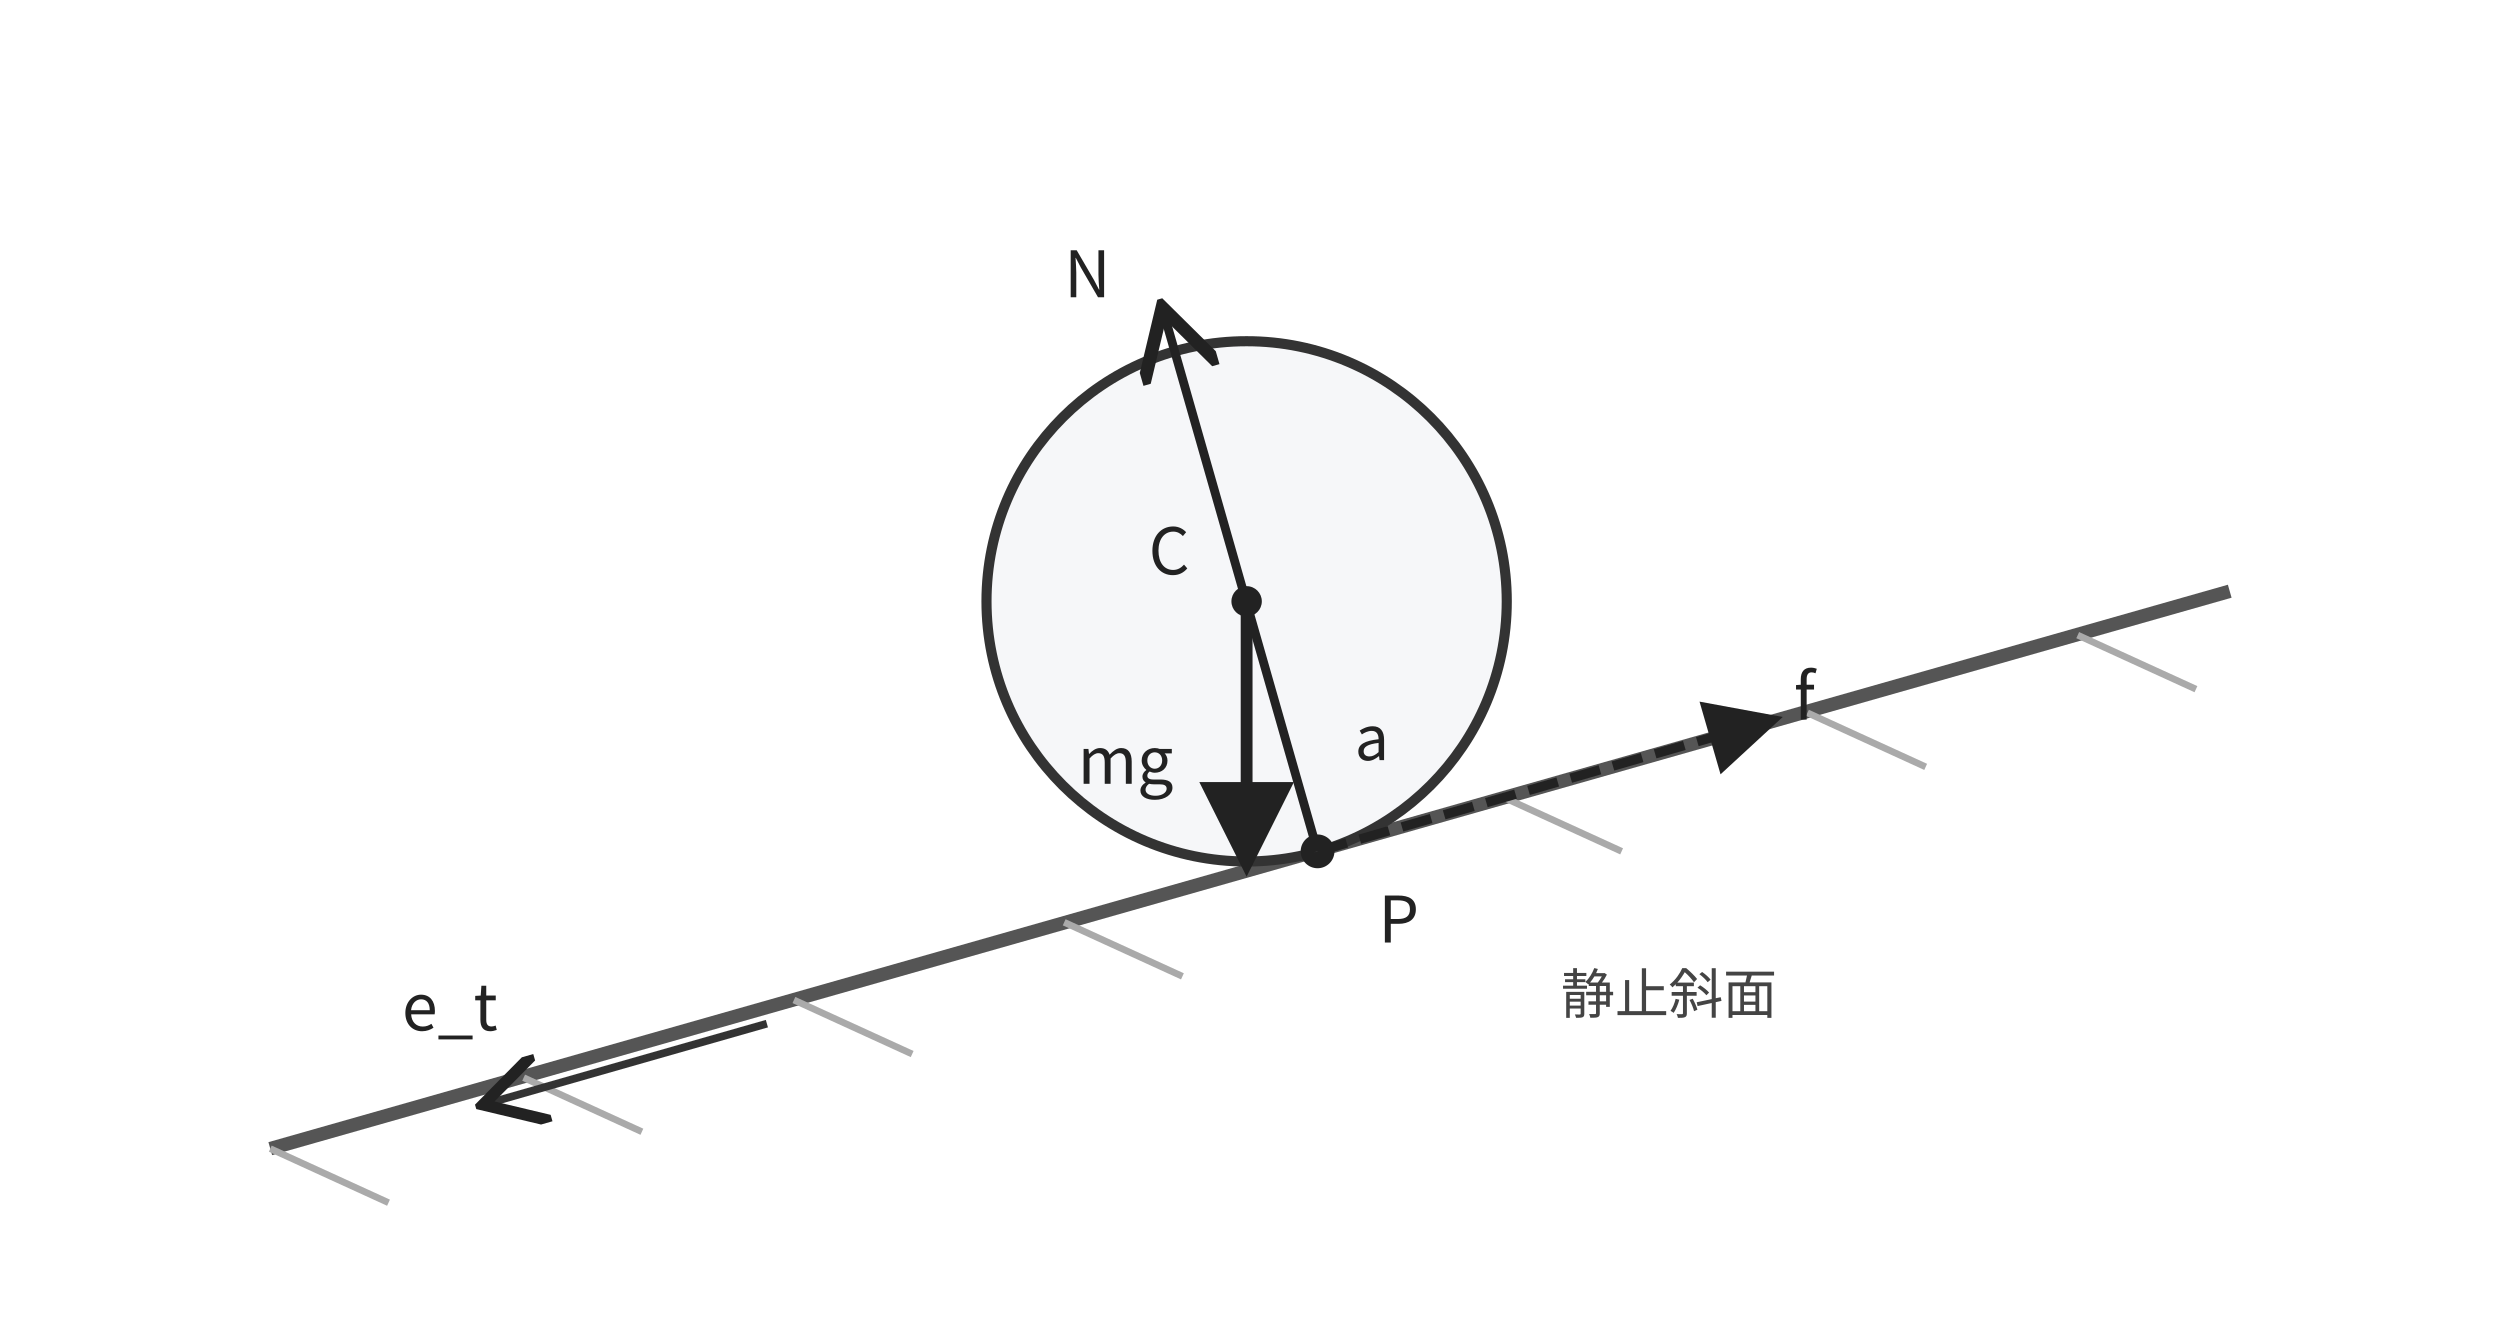
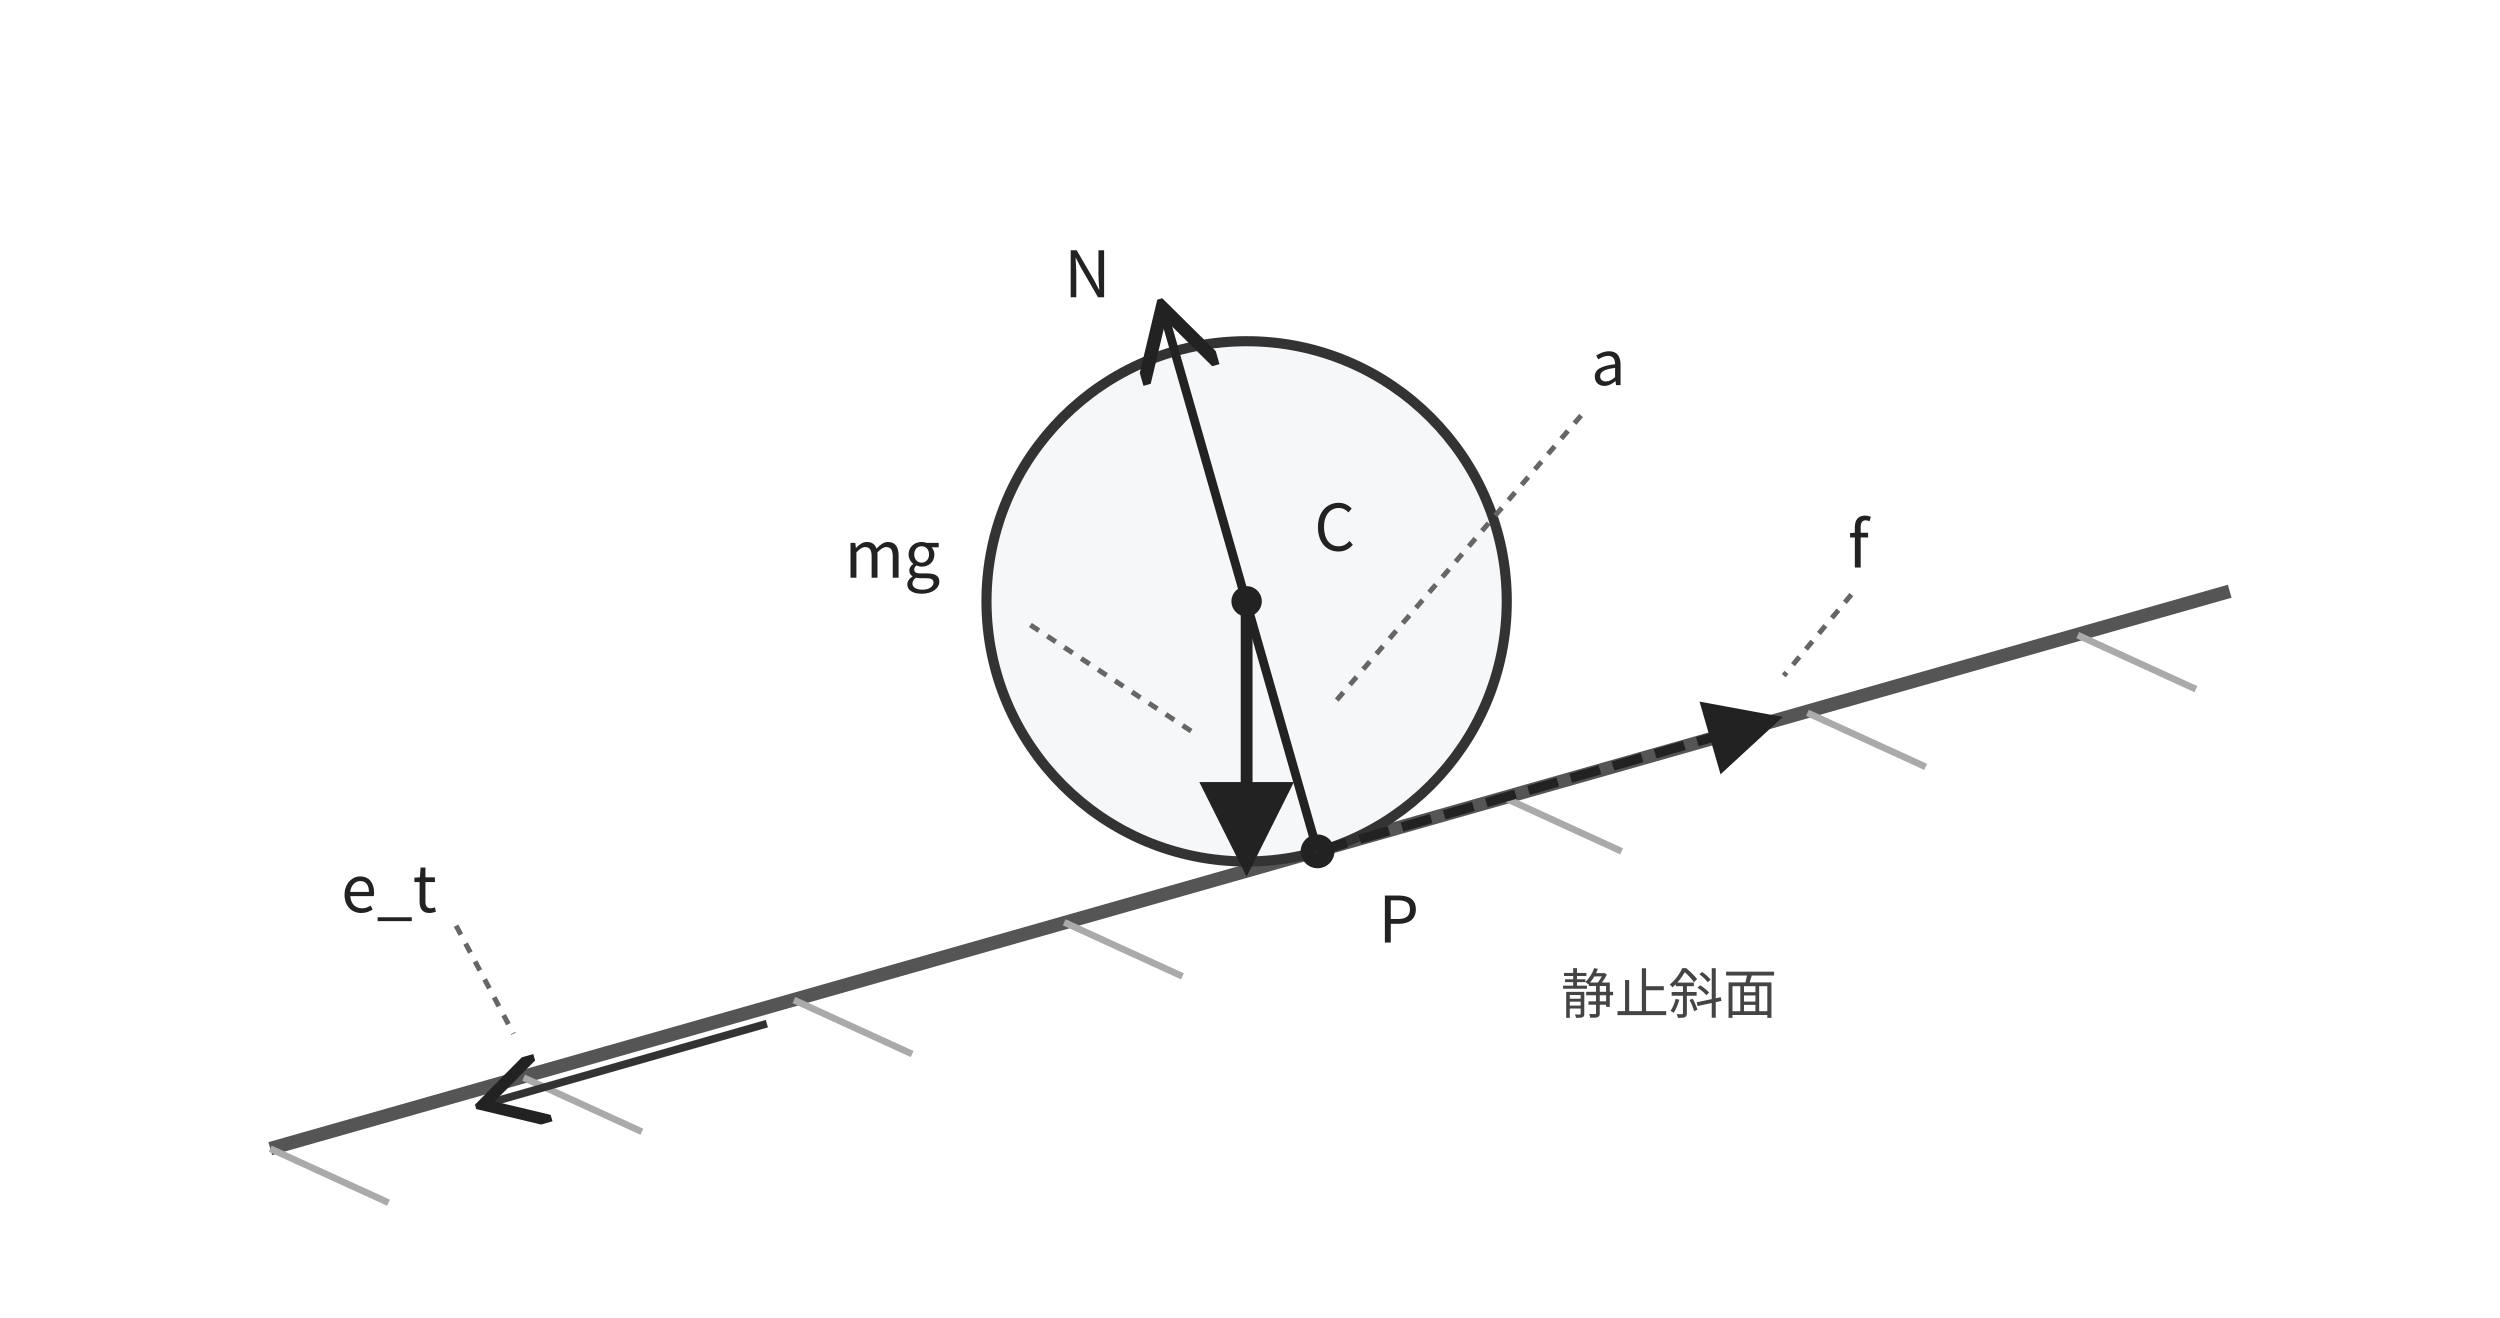
<svg xmlns="http://www.w3.org/2000/svg" viewBox="0 0 740 390" data-layout-lint="strict" role="img" aria-labelledby="diagram-title diagram-desc">
  <defs>
    <marker id="arr-solid" markerWidth="8" markerHeight="8" refX="7" refY="4" orient="auto" markerUnits="strokeWidth">
      <path d="M0,0 L8,4 L0,8 Z" fill="#222" />
    </marker>
    <marker id="arr-open" markerWidth="9" markerHeight="9" refX="8" refY="4.5" orient="auto" markerUnits="strokeWidth">
      <path d="M0,0 L8,4.5 L0,9" fill="none" stroke="#222" stroke-width="1.5" />
    </marker>
  </defs>
  <g id="surface">
    <path d="M80,340 L660,175" fill="none" stroke="#555" stroke-width="4" />
    <path d="M80,340 L115,356 M155,319 L190,335 M235,296 L270,312 M315,273 L350,289 M445,236 L480,252 M535,211 L570,227 M615,188 L650,204" fill="none" stroke="#aaa" stroke-width="2" />
  </g>
  <g id="body">
    <circle cx="369" cy="178" r="77" fill="#f6f7f9" stroke="#333" stroke-width="3" />
    <circle cx="369" cy="178" r="4.5" fill="#222" />
-     <text x="340" y="170" font-size="19" font-family="Noto Sans CJK JP, sans-serif" fill="#222">C</text>
+     <text x="389" y="163" font-size="19" font-family="Noto Sans CJK JP, sans-serif" fill="#222">C</text>
    <circle cx="390" cy="252" r="5" fill="#222" />
    <text x="408" y="279" font-size="19" font-family="Noto Sans CJK JP, sans-serif" fill="#222">P</text>
    <path d="M369,178 L390,252" stroke="#555" stroke-width="1.8" stroke-dasharray="5 4" fill="none" />
-     <text x="401" y="225" font-size="18" font-family="Noto Sans CJK JP, sans-serif" fill="#222">a</text>
+     <text x="471" y="114" font-size="18" font-family="Noto Sans CJK JP, sans-serif" fill="#222">a</text>
  </g>
  <g id="forces">
    <path d="M369,178 L369,256" data-series-group="force-vectors" data-series-label="weight" stroke="#222" stroke-width="3.5" fill="none" marker-end="url(#arr-solid)" />
-     <text x="319" y="232" font-size="19" font-family="Noto Sans CJK JP, sans-serif" fill="#222">mg</text>
+     <text x="250" y="171" font-size="19" font-family="Noto Sans CJK JP, sans-serif" fill="#222">mg</text>
    <path d="M390,252 L344,91" data-series-group="force-vectors" data-series-label="normal" stroke="#222" stroke-width="2.6" fill="none" marker-end="url(#arr-open)" />
    <text x="315" y="88" font-size="19" font-family="Noto Sans CJK JP, sans-serif" fill="#222">N</text>
    <path d="M390,252 L525,213" data-series-group="force-vectors" data-series-label="friction" stroke="#222" stroke-width="2.8" stroke-dasharray="9 4" fill="none" marker-end="url(#arr-solid)" />
-     <text x="531" y="213" font-size="19" font-family="Noto Sans CJK JP, sans-serif" fill="#222">f</text>
+     <text x="547" y="168" font-size="19" font-family="Noto Sans CJK JP, sans-serif" fill="#222">f</text>
+   </g>
+   <g id="label-leaders" fill="none" stroke="#666" stroke-width="1.5" stroke-dasharray="3 3">
+     <path d="M305,185 L355,218" />
+     <path d="M468,123 L395,208" />
+     <path d="M548,176 L528,200" />
+     <path d="M135,274 L152,306" />
  </g>
  <g id="directions">
    <path d="M227,303 L143,327" stroke="#333" stroke-width="2.3" fill="none" marker-end="url(#arr-open)" />
-     <text x="119" y="305" font-size="19" font-family="Noto Sans CJK JP, sans-serif" fill="#222">e_t</text>
+     <text x="101" y="270" font-size="19" font-family="Noto Sans CJK JP, sans-serif" fill="#222">e_t</text>
    <text x="462" y="300" font-size="16" font-family="Noto Sans CJK JP, sans-serif" fill="#444">静止斜面</text>
  </g>
</svg>
